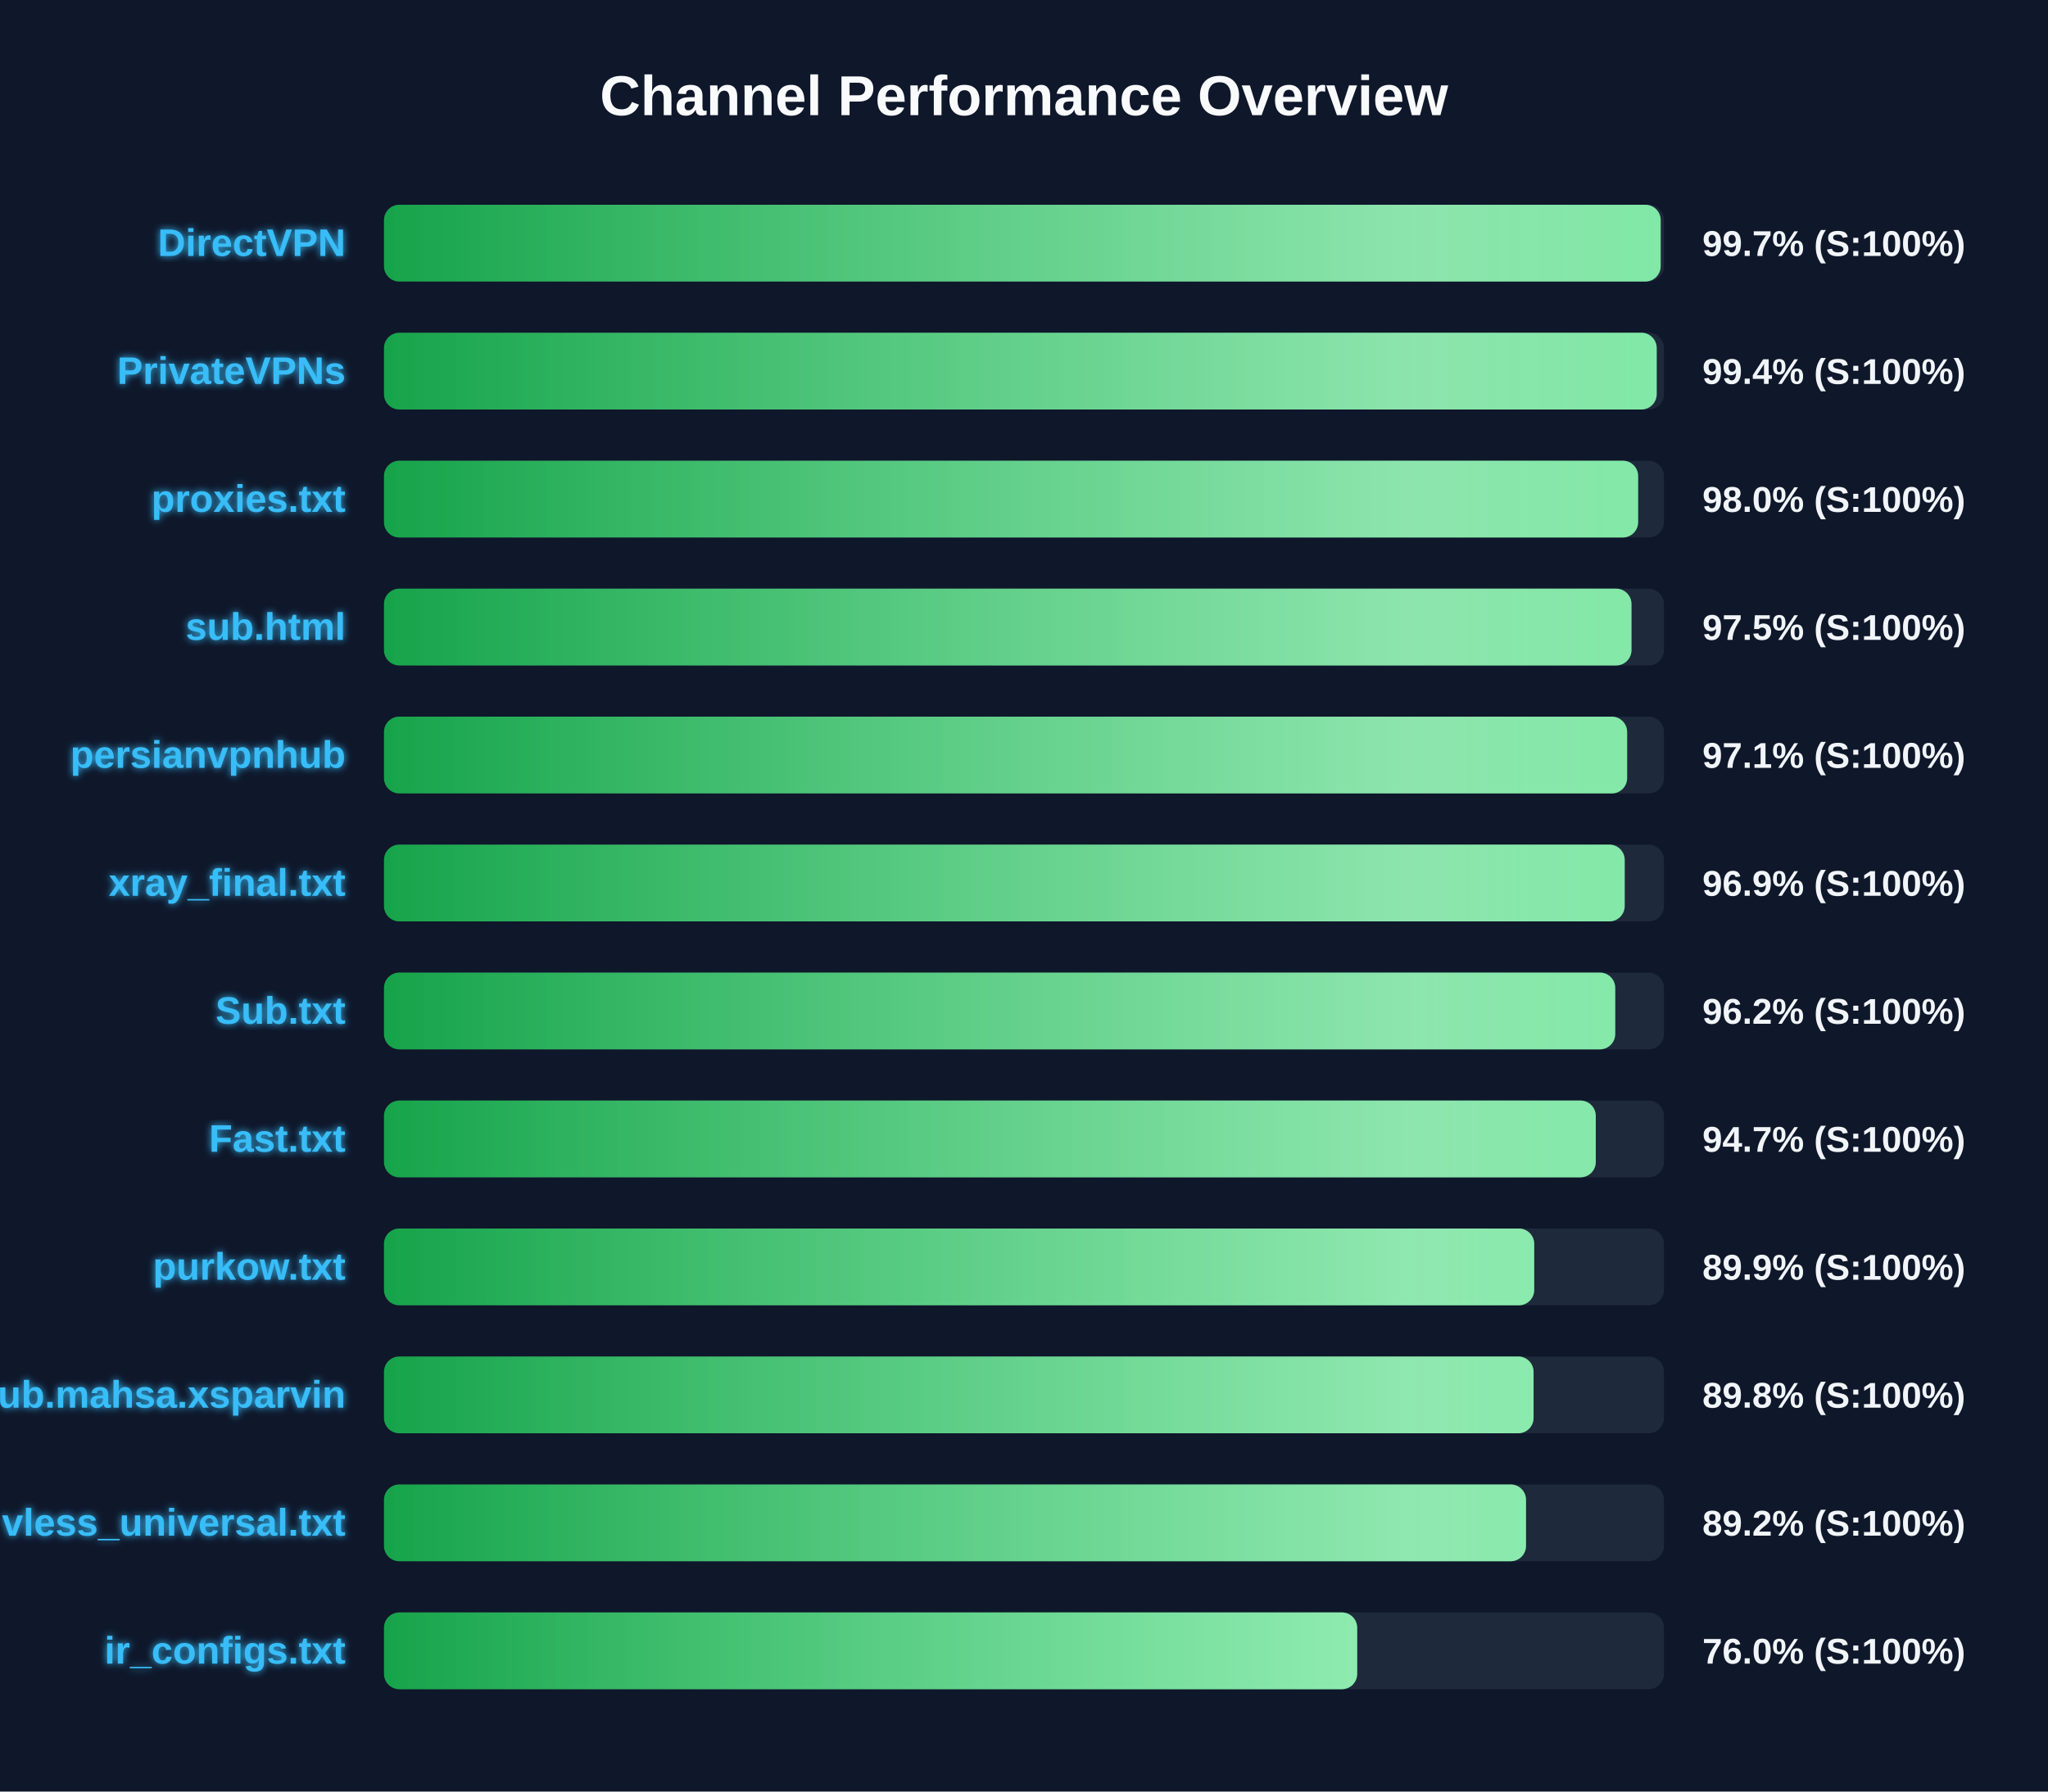
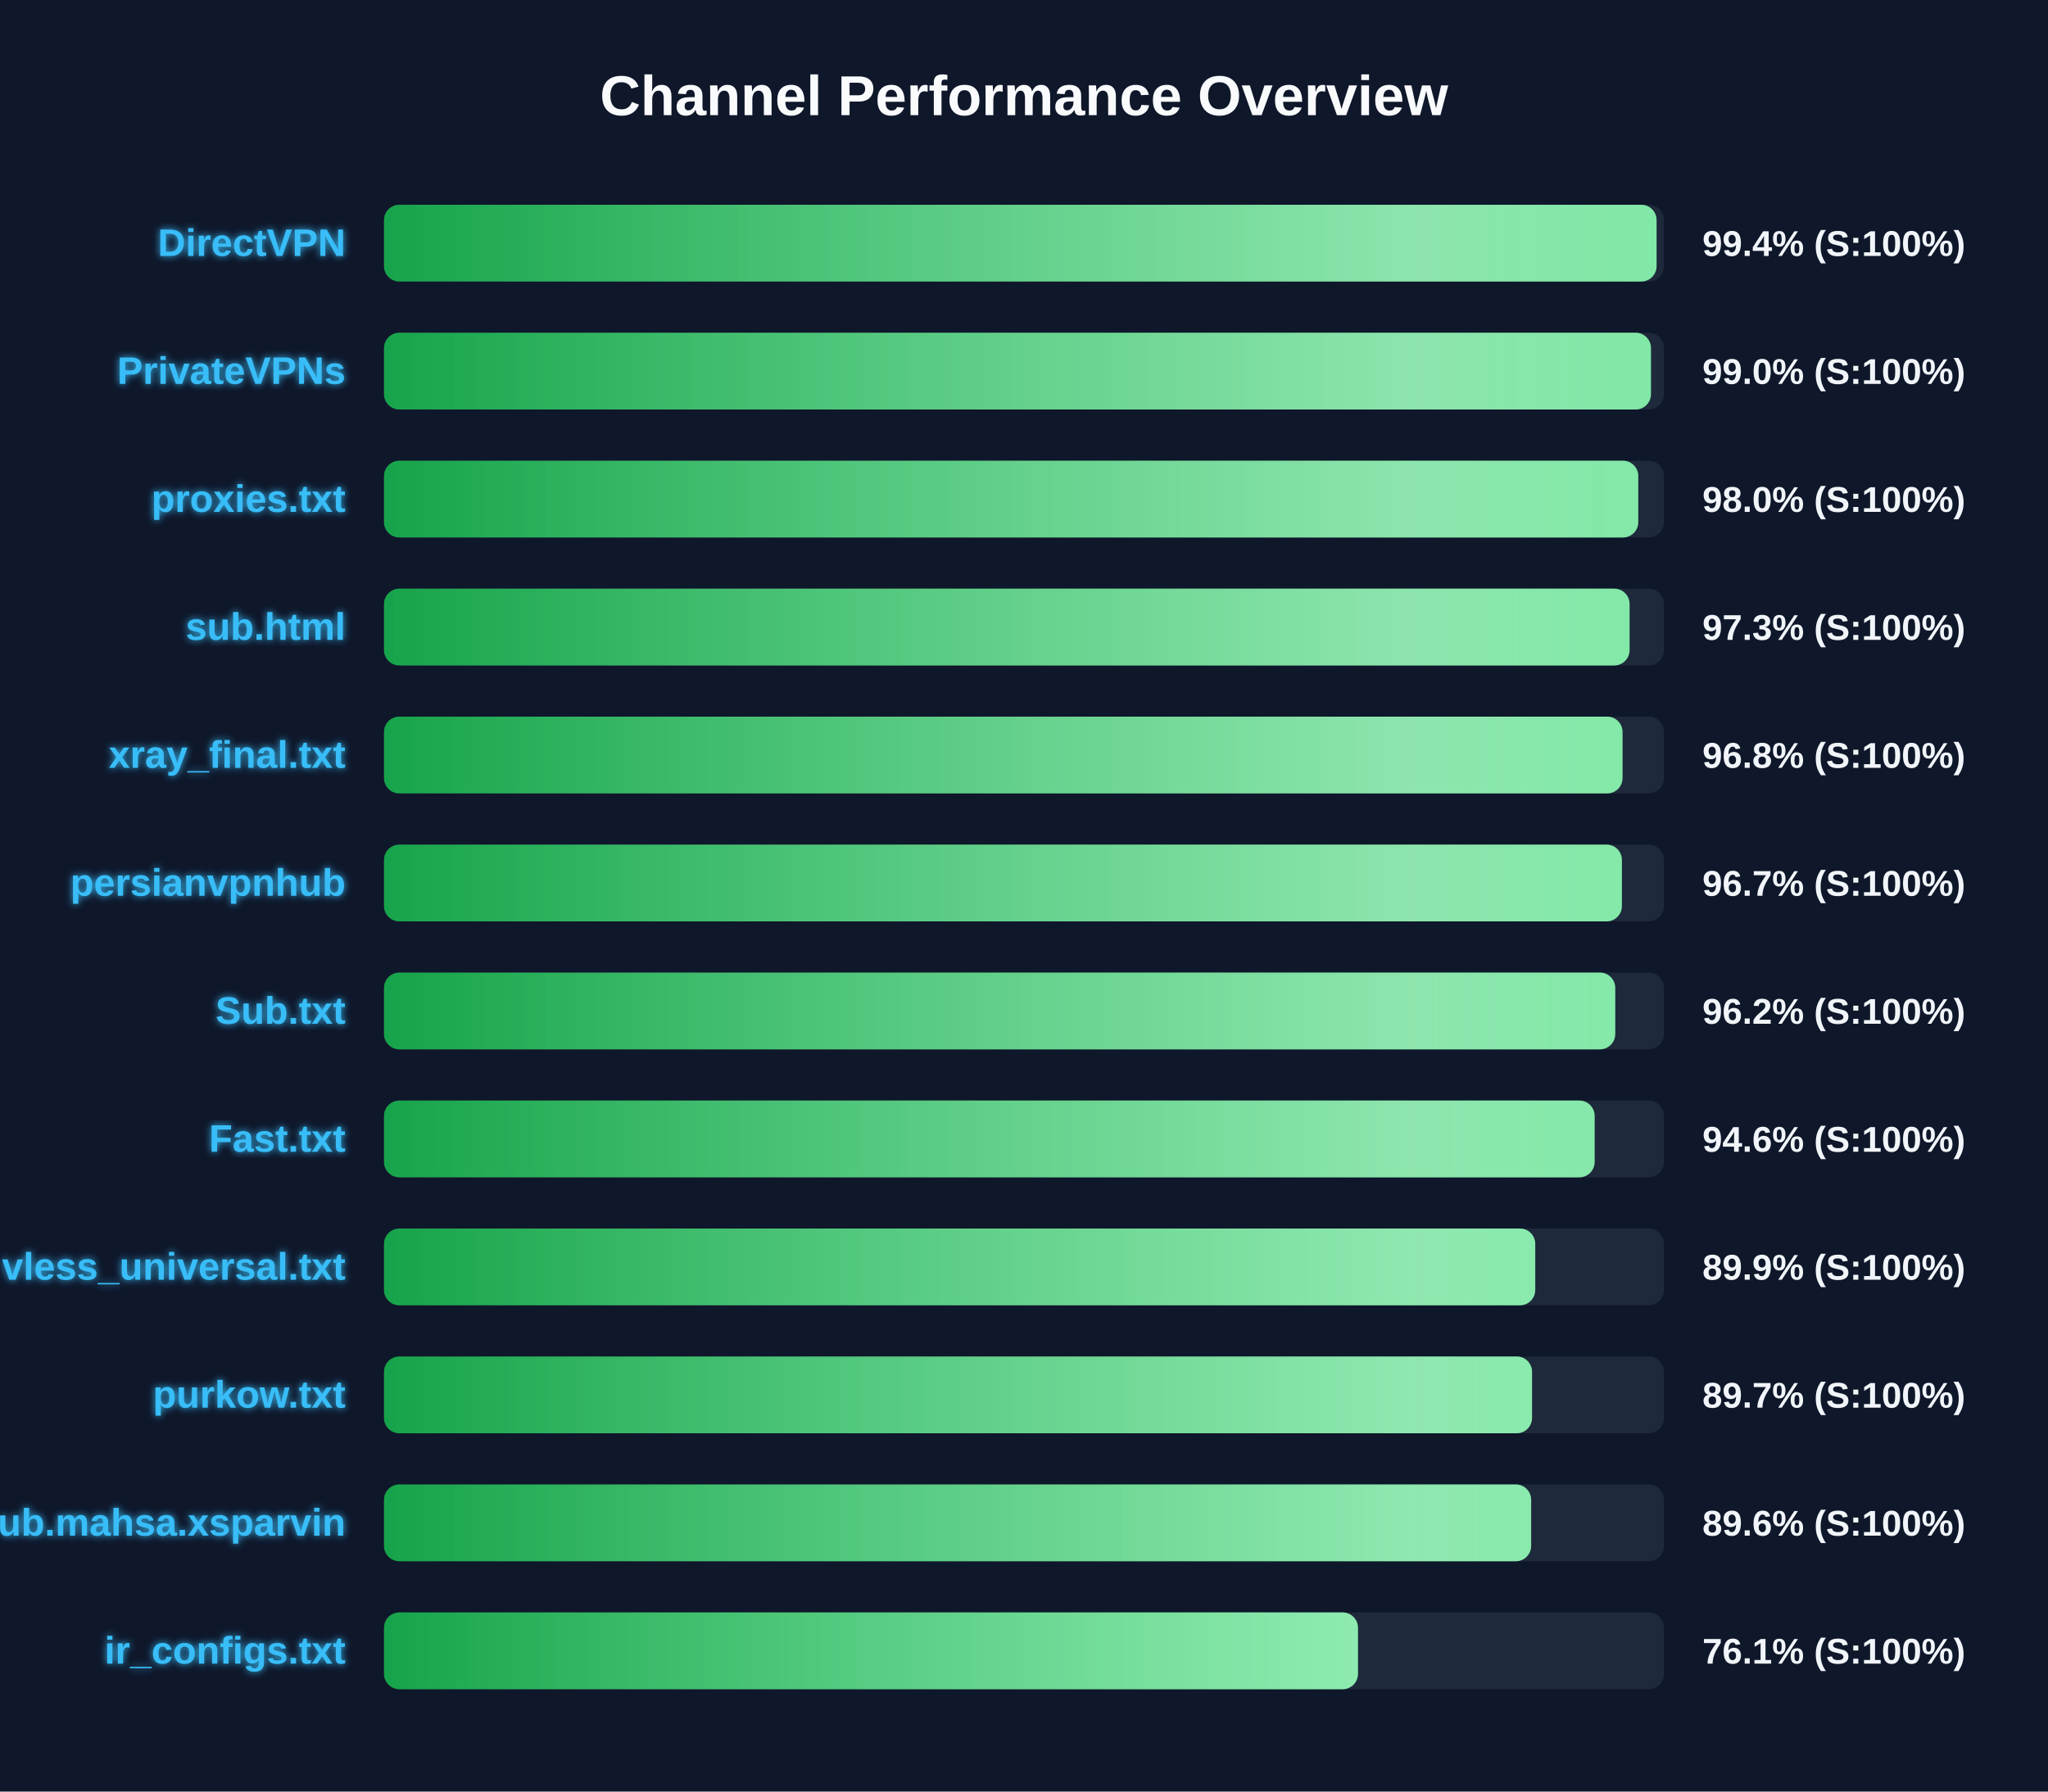
<svg xmlns="http://www.w3.org/2000/svg" width="800" height="700" version="1.1">
  <defs>
    <linearGradient id="grad-green" x1="0%" y1="0%" x2="100%" y2="0%">
      <stop offset="0%" stop-color="#16a34a" />
      <stop offset="100%" stop-color="#4ade80" />
    </linearGradient>
    <linearGradient id="grad-yellow" x1="0%" y1="0%" x2="100%" y2="0%">
      <stop offset="0%" stop-color="#ca8a04" />
      <stop offset="100%" stop-color="#fde047" />
    </linearGradient>
    <linearGradient id="grad-red" x1="0%" y1="0%" x2="100%" y2="0%">
      <stop offset="0%" stop-color="#dc2626" />
      <stop offset="100%" stop-color="#f87171" />
    </linearGradient>
    <linearGradient id="shimmer" x1="0%" y1="0%" x2="100%" y2="0%">
      <stop offset="0%" stop-color="rgba(255,255,255,0)" />
      <stop offset="50%" stop-color="rgba(255,255,255,0.4)" />
      <stop offset="100%" stop-color="rgba(255,255,255,0)" />
    </linearGradient>
    <filter id="glow" x="-20%" y="-20%" width="140%" height="140%">
      <feGaussianBlur stdDeviation="1.5" result="blur" />
      <feComposite in="SourceGraphic" in2="blur" operator="over" />
    </filter>
  </defs>
  <style>
        .bg-rect { fill: #0f172a; }
        .title { font: bold 22px 'Segoe UI', Arial, sans-serif; fill: #f8fafc; }
        .row { font: bold 15px 'Segoe UI', Arial, sans-serif; fill: #38bdf8; filter: url(#glow); }
        .score { font: bold 14px 'Segoe UI', Arial, sans-serif; fill: #f1f5f9; }
        @keyframes shimmer-anim {
            0% { transform: translateX(-100%); }
            100% { transform: translateX(200%); }
        }
        .shimmer-rect {
            animation: shimmer-anim 2.5s infinite linear;
        }
    </style>
  <rect width="100%" height="100%" class="bg-rect" />
  <text x="400" y="45" text-anchor="middle" class="title">Channel Performance Overview</text>
  <rect x="150" y="80" width="500" height="30" fill="#1e293b" rx="6" />
  <clipPath id="clip-0">
-     <rect x="150" y="80" width="498.7" height="30" rx="6" />
+     <rect x="150" y="80" width="497.1" height="30" rx="6" />
  </clipPath>
-   <rect x="150" y="80" width="498.7" height="30" fill="url(#grad-green)" rx="6" />
+   <rect x="150" y="80" width="497.1" height="30" fill="url(#grad-green)" rx="6" />
  <g clip-path="url(#clip-0)">
    <rect x="150" y="80" width="100%" height="30" fill="url(#shimmer)" class="shimmer-rect" />
  </g>
  <text x="135" y="100" text-anchor="end" class="row">DirectVPN</text>
-   <text x="665" y="100" text-anchor="start" class="score">99.7% (S:100%)</text>
+   <text x="665" y="100" text-anchor="start" class="score">99.4% (S:100%)</text>
  <rect x="150" y="130" width="500" height="30" fill="#1e293b" rx="6" />
  <clipPath id="clip-1">
-     <rect x="150" y="130" width="497.15" height="30" rx="6" />
+     <rect x="150" y="130" width="494.9" height="30" rx="6" />
  </clipPath>
-   <rect x="150" y="130" width="497.15" height="30" fill="url(#grad-green)" rx="6" />
+   <rect x="150" y="130" width="494.9" height="30" fill="url(#grad-green)" rx="6" />
  <g clip-path="url(#clip-1)">
    <rect x="150" y="130" width="100%" height="30" fill="url(#shimmer)" class="shimmer-rect" />
  </g>
  <text x="135" y="150" text-anchor="end" class="row">PrivateVPNs</text>
-   <text x="665" y="150" text-anchor="start" class="score">99.4% (S:100%)</text>
+   <text x="665" y="150" text-anchor="start" class="score">99.0% (S:100%)</text>
  <rect x="150" y="180" width="500" height="30" fill="#1e293b" rx="6" />
  <clipPath id="clip-2">
-     <rect x="150" y="180" width="489.9" height="30" rx="6" />
+     <rect x="150" y="180" width="489.95" height="30" rx="6" />
  </clipPath>
-   <rect x="150" y="180" width="489.9" height="30" fill="url(#grad-green)" rx="6" />
+   <rect x="150" y="180" width="489.95" height="30" fill="url(#grad-green)" rx="6" />
  <g clip-path="url(#clip-2)">
    <rect x="150" y="180" width="100%" height="30" fill="url(#shimmer)" class="shimmer-rect" />
  </g>
  <text x="135" y="200" text-anchor="end" class="row">proxies.txt</text>
  <text x="665" y="200" text-anchor="start" class="score">98.0% (S:100%)</text>
  <rect x="150" y="230" width="500" height="30" fill="#1e293b" rx="6" />
  <clipPath id="clip-3">
-     <rect x="150" y="230" width="487.3" height="30" rx="6" />
+     <rect x="150" y="230" width="486.55" height="30" rx="6" />
  </clipPath>
-   <rect x="150" y="230" width="487.3" height="30" fill="url(#grad-green)" rx="6" />
+   <rect x="150" y="230" width="486.55" height="30" fill="url(#grad-green)" rx="6" />
  <g clip-path="url(#clip-3)">
    <rect x="150" y="230" width="100%" height="30" fill="url(#shimmer)" class="shimmer-rect" />
  </g>
  <text x="135" y="250" text-anchor="end" class="row">sub.html</text>
-   <text x="665" y="250" text-anchor="start" class="score">97.5% (S:100%)</text>
+   <text x="665" y="250" text-anchor="start" class="score">97.3% (S:100%)</text>
  <rect x="150" y="280" width="500" height="30" fill="#1e293b" rx="6" />
  <clipPath id="clip-4">
-     <rect x="150" y="280" width="485.6" height="30" rx="6" />
+     <rect x="150" y="280" width="483.8" height="30" rx="6" />
  </clipPath>
-   <rect x="150" y="280" width="485.6" height="30" fill="url(#grad-green)" rx="6" />
+   <rect x="150" y="280" width="483.8" height="30" fill="url(#grad-green)" rx="6" />
  <g clip-path="url(#clip-4)">
    <rect x="150" y="280" width="100%" height="30" fill="url(#shimmer)" class="shimmer-rect" />
  </g>
-   <text x="135" y="300" text-anchor="end" class="row">persianvpnhub</text>
-   <text x="665" y="300" text-anchor="start" class="score">97.1% (S:100%)</text>
+   <text x="135" y="300" text-anchor="end" class="row">xray_final.txt</text>
+   <text x="665" y="300" text-anchor="start" class="score">96.8% (S:100%)</text>
  <rect x="150" y="330" width="500" height="30" fill="#1e293b" rx="6" />
  <clipPath id="clip-5">
-     <rect x="150" y="330" width="484.65" height="30" rx="6" />
+     <rect x="150" y="330" width="483.55" height="30" rx="6" />
  </clipPath>
-   <rect x="150" y="330" width="484.65" height="30" fill="url(#grad-green)" rx="6" />
+   <rect x="150" y="330" width="483.55" height="30" fill="url(#grad-green)" rx="6" />
  <g clip-path="url(#clip-5)">
    <rect x="150" y="330" width="100%" height="30" fill="url(#shimmer)" class="shimmer-rect" />
  </g>
-   <text x="135" y="350" text-anchor="end" class="row">xray_final.txt</text>
-   <text x="665" y="350" text-anchor="start" class="score">96.9% (S:100%)</text>
+   <text x="135" y="350" text-anchor="end" class="row">persianvpnhub</text>
+   <text x="665" y="350" text-anchor="start" class="score">96.7% (S:100%)</text>
  <rect x="150" y="380" width="500" height="30" fill="#1e293b" rx="6" />
  <clipPath id="clip-6">
    <rect x="150" y="380" width="480.95" height="30" rx="6" />
  </clipPath>
  <rect x="150" y="380" width="480.95" height="30" fill="url(#grad-green)" rx="6" />
  <g clip-path="url(#clip-6)">
    <rect x="150" y="380" width="100%" height="30" fill="url(#shimmer)" class="shimmer-rect" />
  </g>
  <text x="135" y="400" text-anchor="end" class="row">Sub.txt</text>
  <text x="665" y="400" text-anchor="start" class="score">96.2% (S:100%)</text>
  <rect x="150" y="430" width="500" height="30" fill="#1e293b" rx="6" />
  <clipPath id="clip-7">
-     <rect x="150" y="430" width="473.35" height="30" rx="6" />
+     <rect x="150" y="430" width="472.9" height="30" rx="6" />
  </clipPath>
-   <rect x="150" y="430" width="473.35" height="30" fill="url(#grad-green)" rx="6" />
+   <rect x="150" y="430" width="472.9" height="30" fill="url(#grad-green)" rx="6" />
  <g clip-path="url(#clip-7)">
    <rect x="150" y="430" width="100%" height="30" fill="url(#shimmer)" class="shimmer-rect" />
  </g>
  <text x="135" y="450" text-anchor="end" class="row">Fast.txt</text>
-   <text x="665" y="450" text-anchor="start" class="score">94.7% (S:100%)</text>
+   <text x="665" y="450" text-anchor="start" class="score">94.6% (S:100%)</text>
  <rect x="150" y="480" width="500" height="30" fill="#1e293b" rx="6" />
  <clipPath id="clip-8">
-     <rect x="150" y="480" width="449.3" height="30" rx="6" />
+     <rect x="150" y="480" width="449.7" height="30" rx="6" />
  </clipPath>
-   <rect x="150" y="480" width="449.3" height="30" fill="url(#grad-green)" rx="6" />
+   <rect x="150" y="480" width="449.7" height="30" fill="url(#grad-green)" rx="6" />
  <g clip-path="url(#clip-8)">
    <rect x="150" y="480" width="100%" height="30" fill="url(#shimmer)" class="shimmer-rect" />
  </g>
-   <text x="135" y="500" text-anchor="end" class="row">purkow.txt</text>
+   <text x="135" y="500" text-anchor="end" class="row">vless_universal.txt</text>
  <text x="665" y="500" text-anchor="start" class="score">89.9% (S:100%)</text>
  <rect x="150" y="530" width="500" height="30" fill="#1e293b" rx="6" />
  <clipPath id="clip-9">
-     <rect x="150" y="530" width="449.05" height="30" rx="6" />
+     <rect x="150" y="530" width="448.45" height="30" rx="6" />
  </clipPath>
-   <rect x="150" y="530" width="449.05" height="30" fill="url(#grad-green)" rx="6" />
+   <rect x="150" y="530" width="448.45" height="30" fill="url(#grad-green)" rx="6" />
  <g clip-path="url(#clip-9)">
    <rect x="150" y="530" width="100%" height="30" fill="url(#shimmer)" class="shimmer-rect" />
  </g>
-   <text x="135" y="550" text-anchor="end" class="row">Sub.mahsa.xsparvin</text>
-   <text x="665" y="550" text-anchor="start" class="score">89.8% (S:100%)</text>
+   <text x="135" y="550" text-anchor="end" class="row">purkow.txt</text>
+   <text x="665" y="550" text-anchor="start" class="score">89.7% (S:100%)</text>
  <rect x="150" y="580" width="500" height="30" fill="#1e293b" rx="6" />
  <clipPath id="clip-10">
-     <rect x="150" y="580" width="446.1" height="30" rx="6" />
+     <rect x="150" y="580" width="448.1" height="30" rx="6" />
  </clipPath>
-   <rect x="150" y="580" width="446.1" height="30" fill="url(#grad-green)" rx="6" />
+   <rect x="150" y="580" width="448.1" height="30" fill="url(#grad-green)" rx="6" />
  <g clip-path="url(#clip-10)">
    <rect x="150" y="580" width="100%" height="30" fill="url(#shimmer)" class="shimmer-rect" />
  </g>
-   <text x="135" y="600" text-anchor="end" class="row">vless_universal.txt</text>
-   <text x="665" y="600" text-anchor="start" class="score">89.2% (S:100%)</text>
+   <text x="135" y="600" text-anchor="end" class="row">Sub.mahsa.xsparvin</text>
+   <text x="665" y="600" text-anchor="start" class="score">89.6% (S:100%)</text>
  <rect x="150" y="630" width="500" height="30" fill="#1e293b" rx="6" />
  <clipPath id="clip-11">
-     <rect x="150" y="630" width="380.15" height="30" rx="6" />
+     <rect x="150" y="630" width="380.45" height="30" rx="6" />
  </clipPath>
-   <rect x="150" y="630" width="380.15" height="30" fill="url(#grad-green)" rx="6" />
+   <rect x="150" y="630" width="380.45" height="30" fill="url(#grad-green)" rx="6" />
  <g clip-path="url(#clip-11)">
    <rect x="150" y="630" width="100%" height="30" fill="url(#shimmer)" class="shimmer-rect" />
  </g>
  <text x="135" y="650" text-anchor="end" class="row">ir_configs.txt</text>
-   <text x="665" y="650" text-anchor="start" class="score">76.0% (S:100%)</text>
+   <text x="665" y="650" text-anchor="start" class="score">76.1% (S:100%)</text>
</svg>
